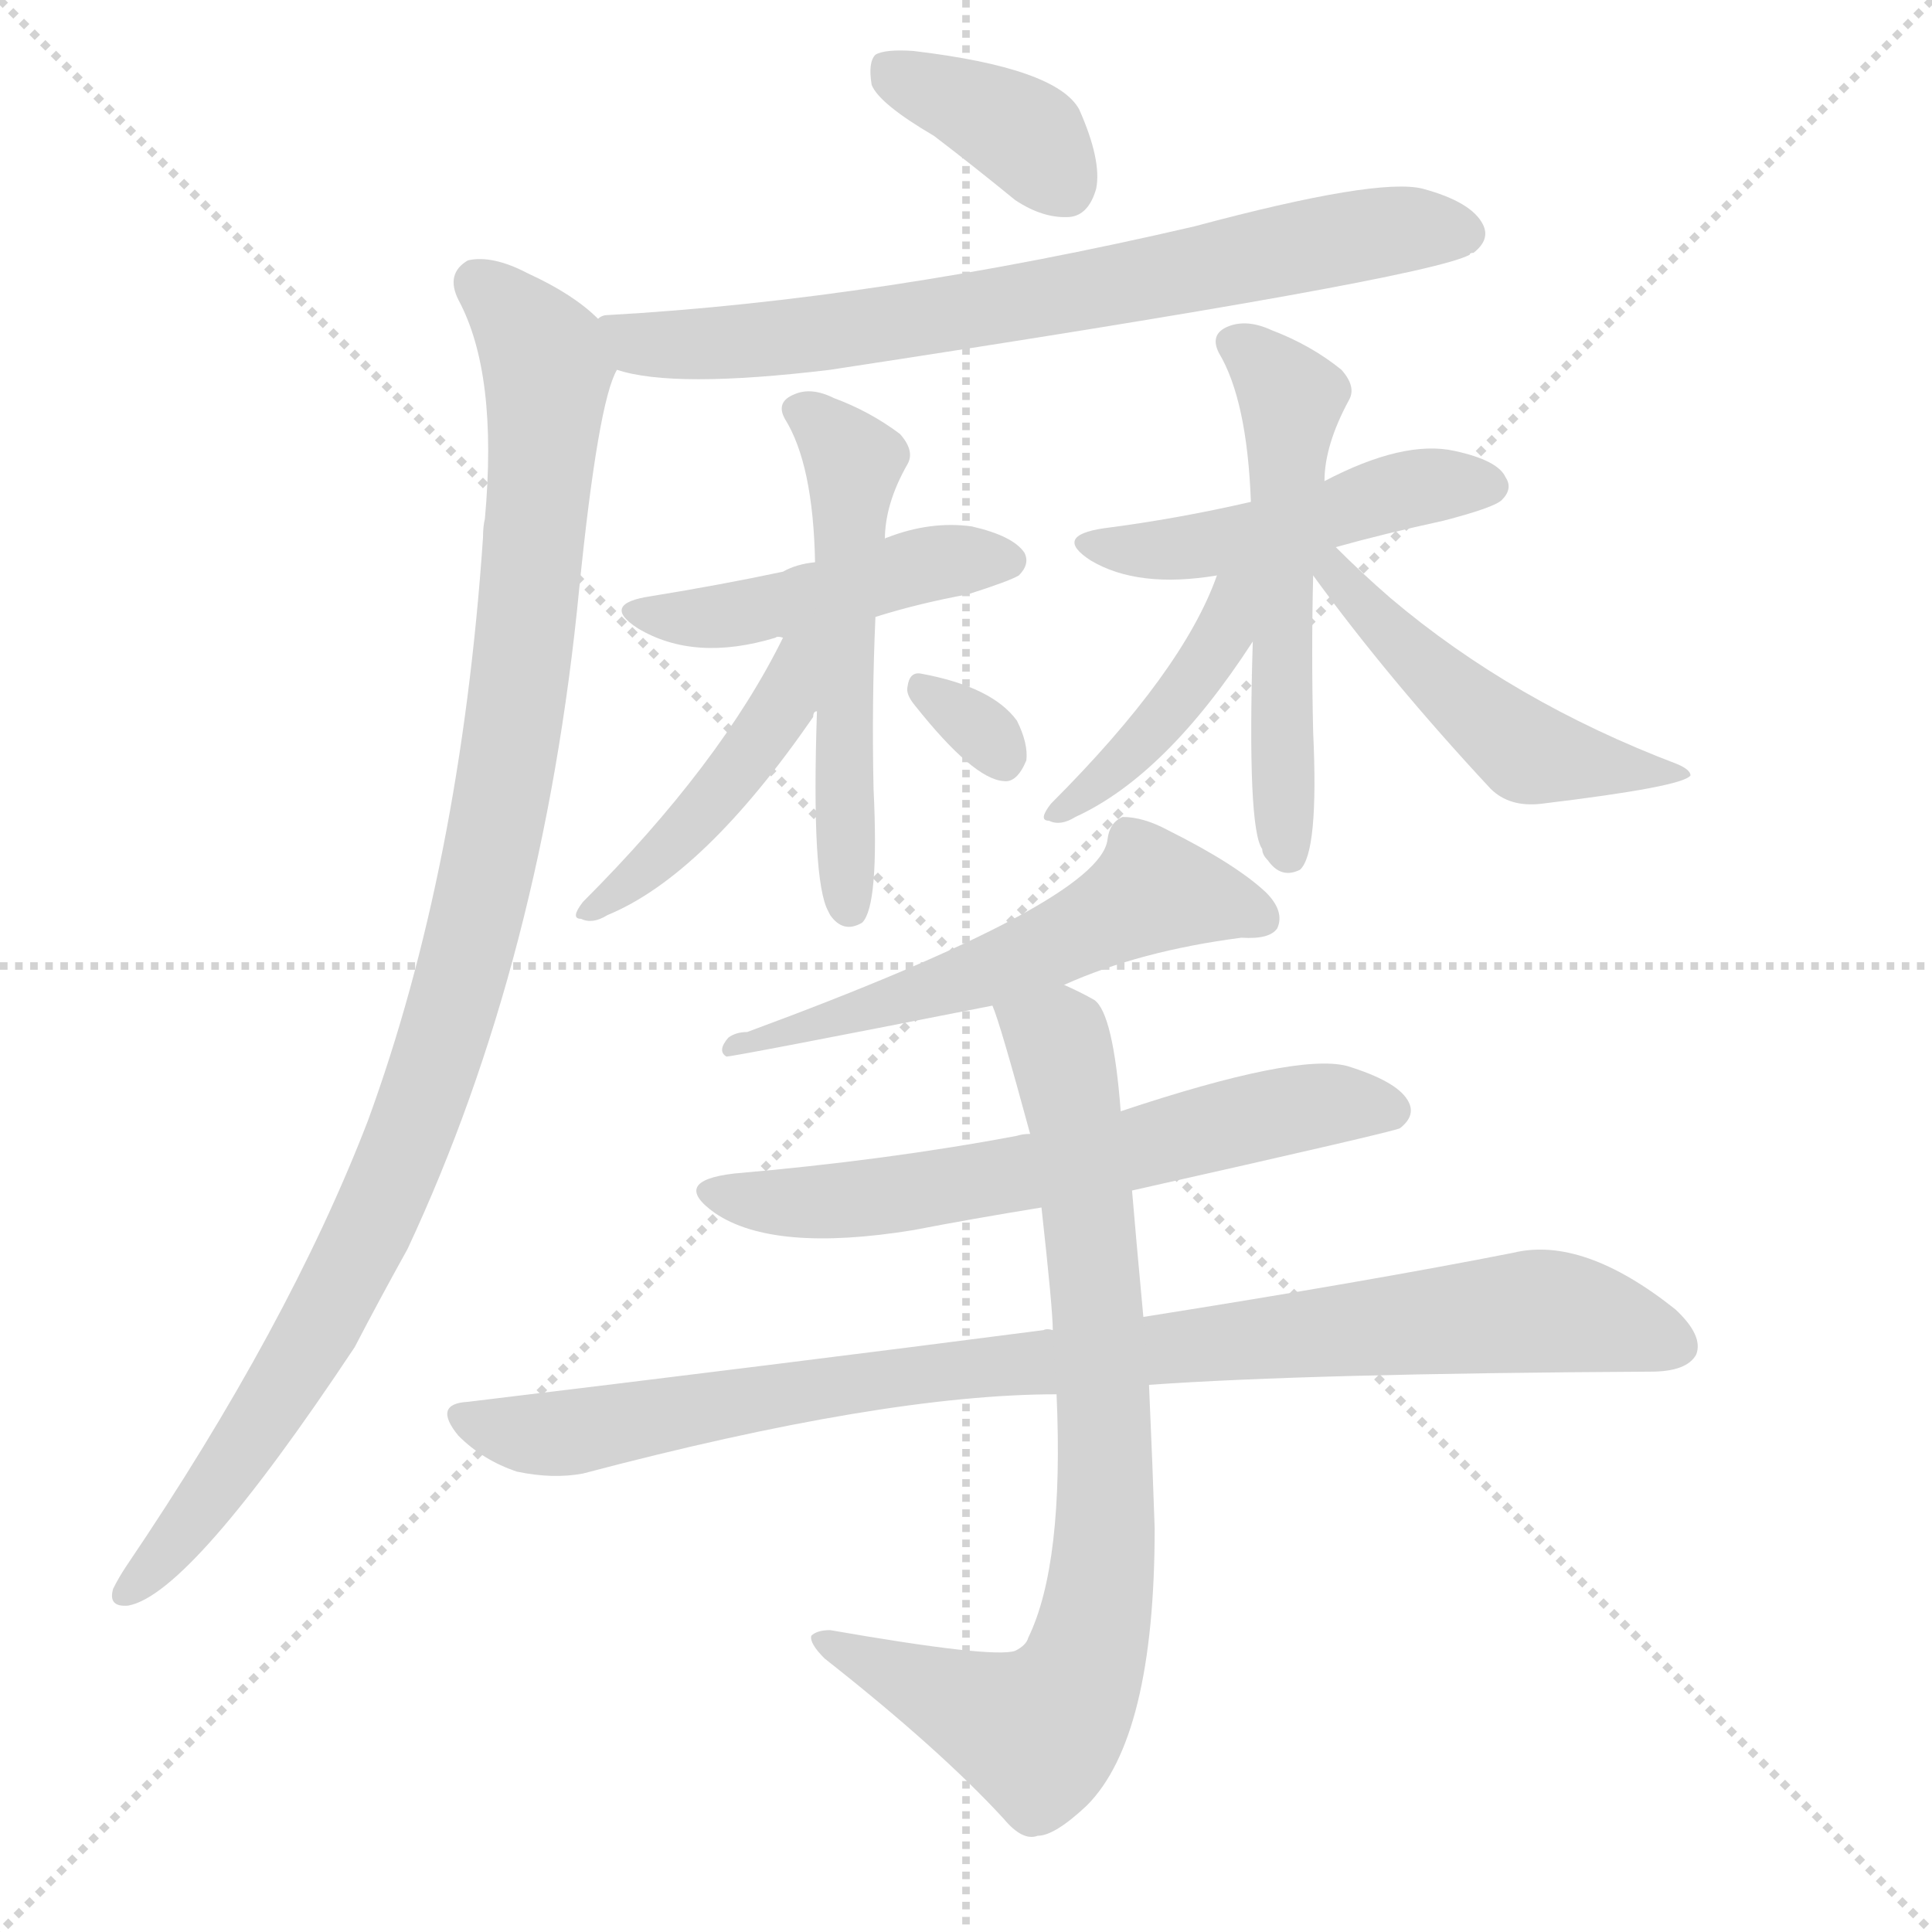
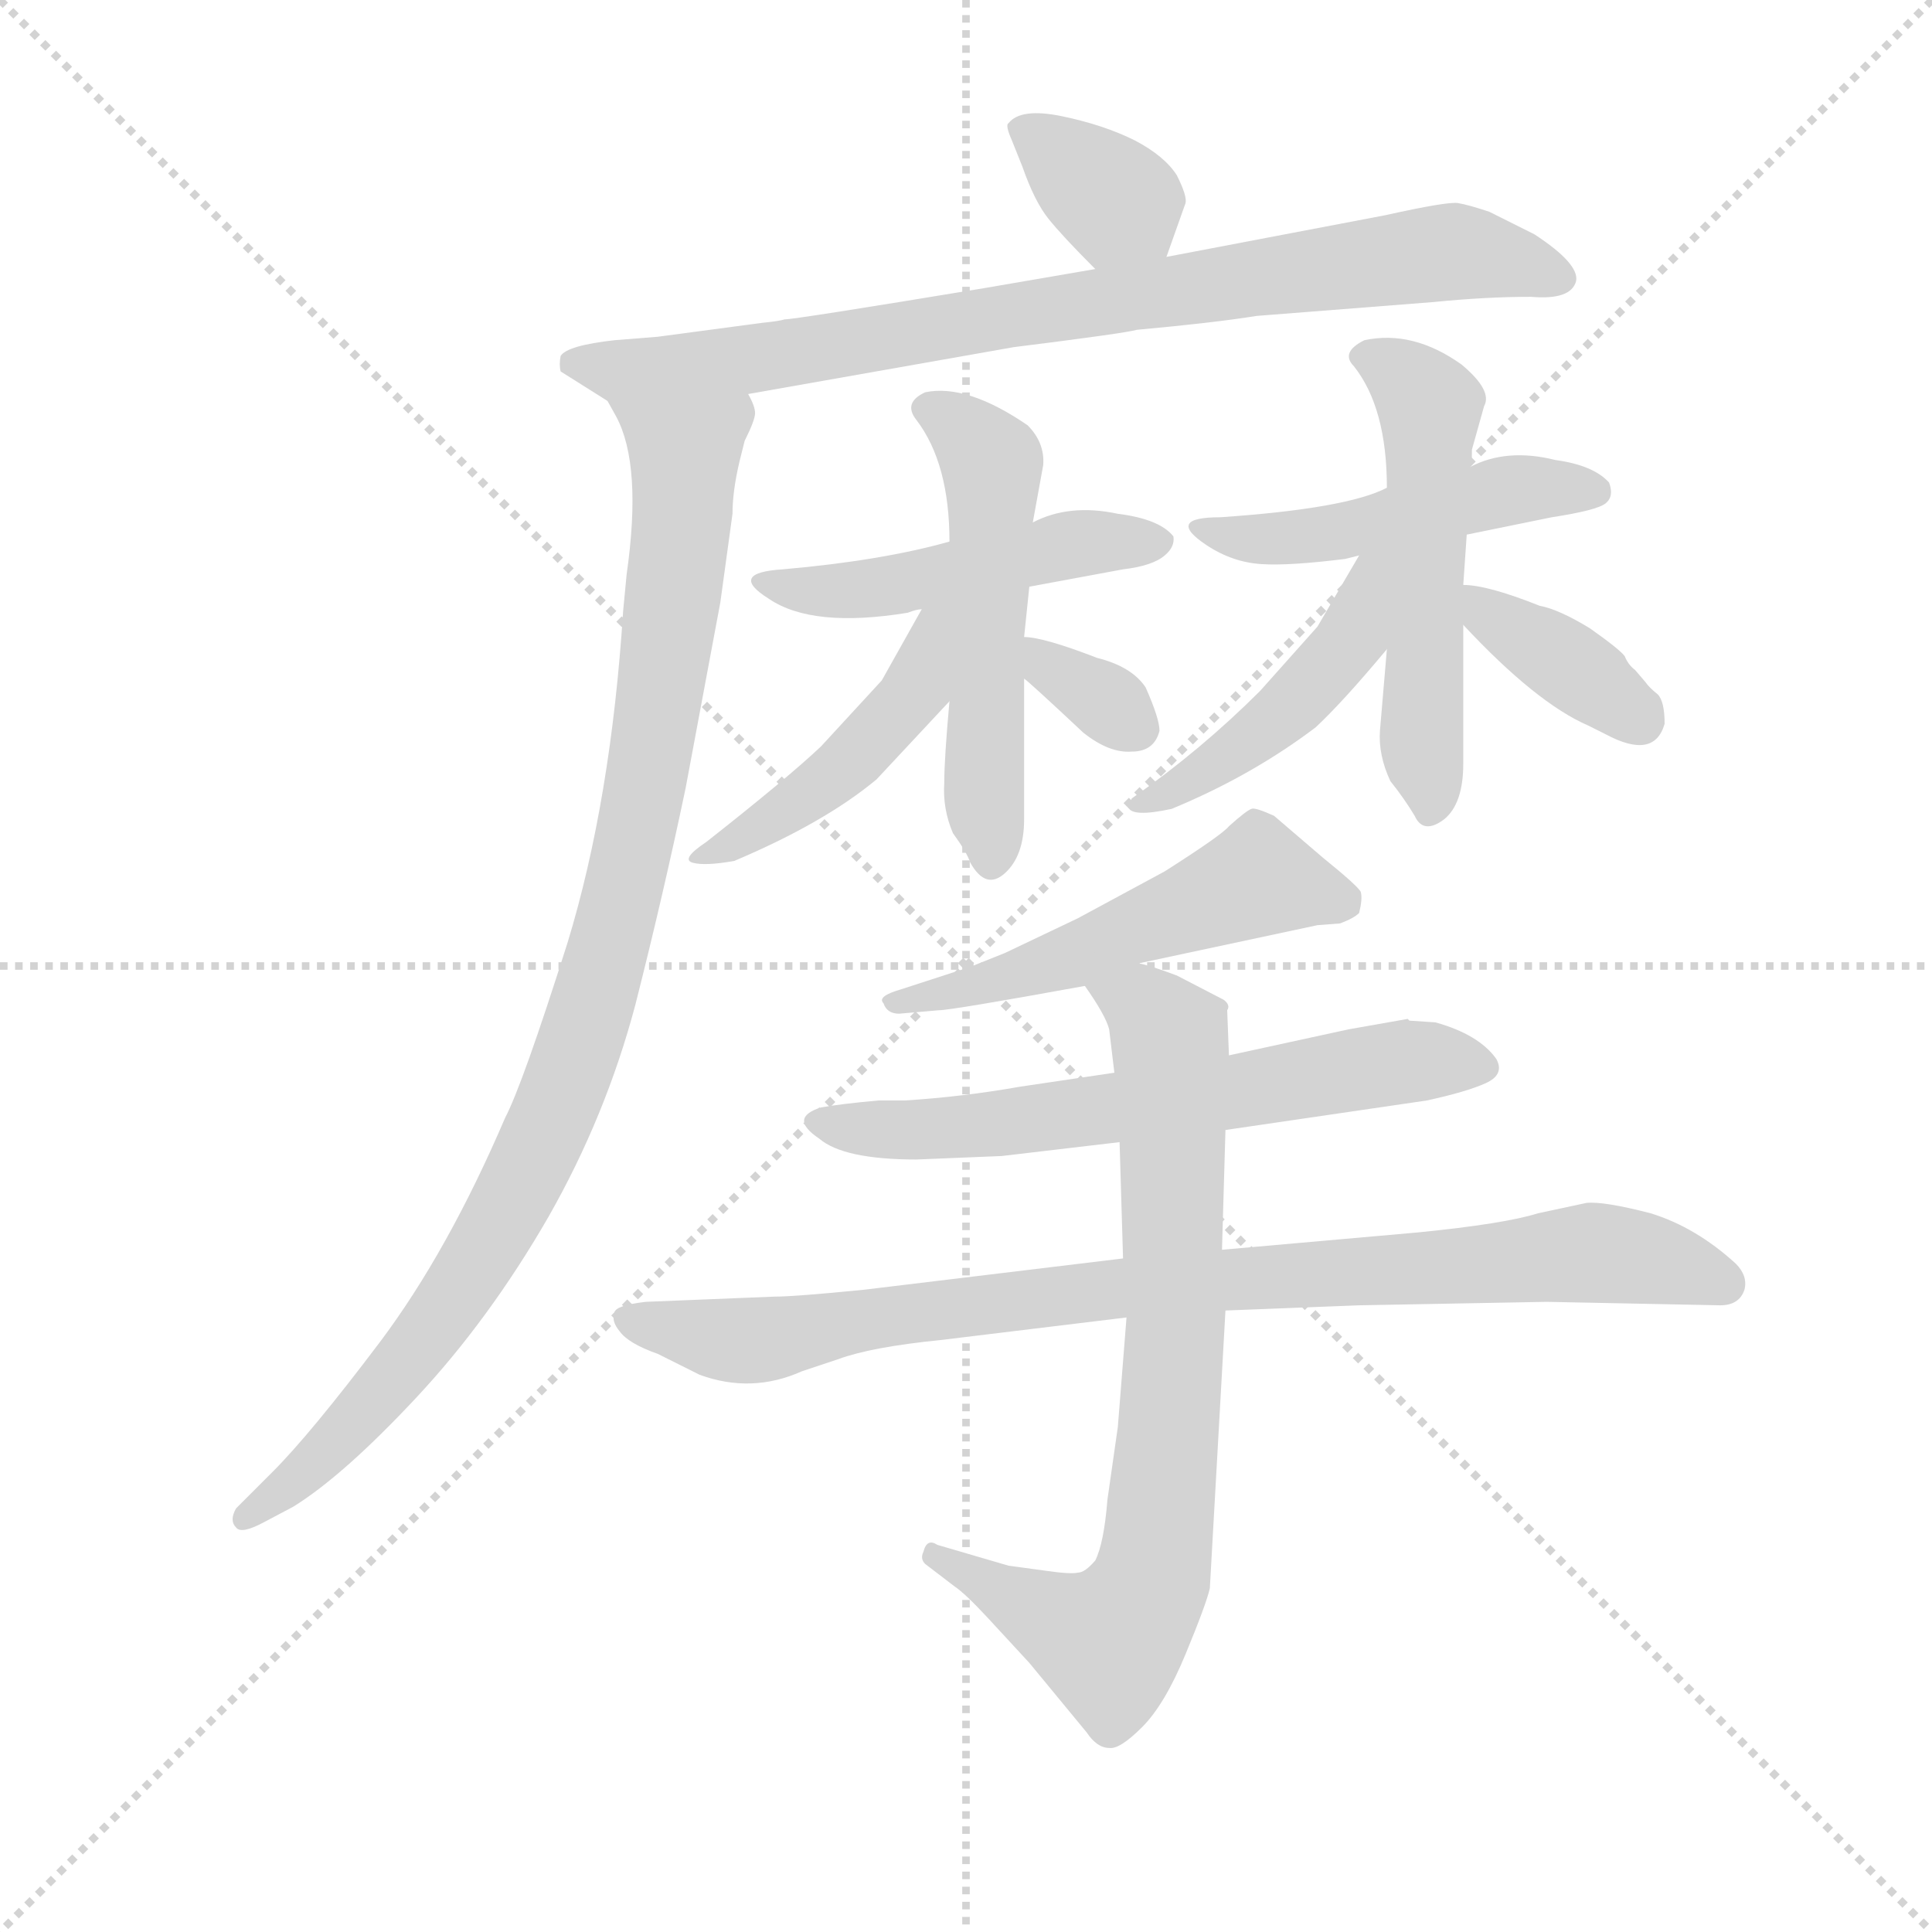
<svg xmlns="http://www.w3.org/2000/svg" version="1.1" viewBox="0 0 1024 1024">
  <g stroke="lightgray" stroke-dasharray="1,1" stroke-width="1" transform="scale(4, 4)">
    <line x1="0" y1="0" x2="256" y2="256" />
    <line x1="256" y1="0" x2="0" y2="256" />
    <line x1="128" y1="0" x2="128" y2="256" />
    <line x1="0" y1="128" x2="256" y2="128" />
  </g>
-   <g transform="scale(1, -1) translate(0, -900)">
+   <g transform="scale(0.92, -0.92) translate(60, -830)">
    <style type="text/css">
      
        @keyframes keyframes0 {
          from {
            stroke: blue;
-             stroke-dashoffset: 371;
+             stroke-dashoffset: 354;
+             stroke-width: 128;
+           }
+           54% {
+             animation-timing-function: step-end;
+             stroke: blue;
+             stroke-dashoffset: 0;
+             stroke-width: 128;
+           }
+           to {
+             stroke: black;
+             stroke-width: 1024;
+           }
+         }
+         #make-me-a-hanzi-animation-0 {
+           animation: keyframes0 0.538s both;
+           animation-delay: 0s;
+           animation-timing-function: linear;
+         }
+       
+         @keyframes keyframes1 {
+           from {
+             stroke: blue;
+             stroke-dashoffset: 832;
+             stroke-width: 128;
+           }
+           73% {
+             animation-timing-function: step-end;
+             stroke: blue;
+             stroke-dashoffset: 0;
+             stroke-width: 128;
+           }
+           to {
+             stroke: black;
+             stroke-width: 1024;
+           }
+         }
+         #make-me-a-hanzi-animation-1 {
+           animation: keyframes1 0.927s both;
+           animation-delay: 0.538s;
+           animation-timing-function: linear;
+         }
+       
+         @keyframes keyframes2 {
+           from {
+             stroke: blue;
+             stroke-dashoffset: 989;
+             stroke-width: 128;
+           }
+           76% {
+             animation-timing-function: step-end;
+             stroke: blue;
+             stroke-dashoffset: 0;
+             stroke-width: 128;
+           }
+           to {
+             stroke: black;
+             stroke-width: 1024;
+           }
+         }
+         #make-me-a-hanzi-animation-2 {
+           animation: keyframes2 1.055s both;
+           animation-delay: 1.465s;
+           animation-timing-function: linear;
+         }
+       
+         @keyframes keyframes3 {
+           from {
+             stroke: blue;
+             stroke-dashoffset: 484;
+             stroke-width: 128;
+           }
+           61% {
+             animation-timing-function: step-end;
+             stroke: blue;
+             stroke-dashoffset: 0;
+             stroke-width: 128;
+           }
+           to {
+             stroke: black;
+             stroke-width: 1024;
+           }
+         }
+         #make-me-a-hanzi-animation-3 {
+           animation: keyframes3 0.644s both;
+           animation-delay: 2.52s;
+           animation-timing-function: linear;
+         }
+       
+         @keyframes keyframes4 {
+           from {
+             stroke: blue;
+             stroke-dashoffset: 533;
+             stroke-width: 128;
+           }
+           63% {
+             animation-timing-function: step-end;
+             stroke: blue;
+             stroke-dashoffset: 0;
+             stroke-width: 128;
+           }
+           to {
+             stroke: black;
+             stroke-width: 1024;
+           }
+         }
+         #make-me-a-hanzi-animation-4 {
+           animation: keyframes4 0.684s both;
+           animation-delay: 3.164s;
+           animation-timing-function: linear;
+         }
+       
+         @keyframes keyframes5 {
+           from {
+             stroke: blue;
+             stroke-dashoffset: 461;
+             stroke-width: 128;
+           }
+           60% {
+             animation-timing-function: step-end;
+             stroke: blue;
+             stroke-dashoffset: 0;
+             stroke-width: 128;
+           }
+           to {
+             stroke: black;
+             stroke-width: 1024;
+           }
+         }
+         #make-me-a-hanzi-animation-5 {
+           animation: keyframes5 0.625s both;
+           animation-delay: 3.848s;
+           animation-timing-function: linear;
+         }
+       
+         @keyframes keyframes6 {
+           from {
+             stroke: blue;
+             stroke-dashoffset: 332;
+             stroke-width: 128;
+           }
+           52% {
+             animation-timing-function: step-end;
+             stroke: blue;
+             stroke-dashoffset: 0;
+             stroke-width: 128;
+           }
+           to {
+             stroke: black;
+             stroke-width: 1024;
+           }
+         }
+         #make-me-a-hanzi-animation-6 {
+           animation: keyframes6 0.52s both;
+           animation-delay: 4.473s;
+           animation-timing-function: linear;
+         }
+       
+         @keyframes keyframes7 {
+           from {
+             stroke: blue;
+             stroke-dashoffset: 483;
+             stroke-width: 128;
+           }
+           61% {
+             animation-timing-function: step-end;
+             stroke: blue;
+             stroke-dashoffset: 0;
+             stroke-width: 128;
+           }
+           to {
+             stroke: black;
+             stroke-width: 1024;
+           }
+         }
+         #make-me-a-hanzi-animation-7 {
+           animation: keyframes7 0.643s both;
+           animation-delay: 4.993s;
+           animation-timing-function: linear;
+         }
+       
+         @keyframes keyframes8 {
+           from {
+             stroke: blue;
+             stroke-dashoffset: 537;
+             stroke-width: 128;
+           }
+           64% {
+             animation-timing-function: step-end;
+             stroke: blue;
+             stroke-dashoffset: 0;
+             stroke-width: 128;
+           }
+           to {
+             stroke: black;
+             stroke-width: 1024;
+           }
+         }
+         #make-me-a-hanzi-animation-8 {
+           animation: keyframes8 0.687s both;
+           animation-delay: 5.636s;
+           animation-timing-function: linear;
+         }
+       
+         @keyframes keyframes9 {
+           from {
+             stroke: blue;
+             stroke-dashoffset: 464;
+             stroke-width: 128;
+           }
+           60% {
+             animation-timing-function: step-end;
+             stroke: blue;
+             stroke-dashoffset: 0;
+             stroke-width: 128;
+           }
+           to {
+             stroke: black;
+             stroke-width: 1024;
+           }
+         }
+         #make-me-a-hanzi-animation-9 {
+           animation: keyframes9 0.628s both;
+           animation-delay: 6.323s;
+           animation-timing-function: linear;
+         }
+       
+         @keyframes keyframes10 {
+           from {
+             stroke: blue;
+             stroke-dashoffset: 377;
            stroke-width: 128;
          }
          55% {
            animation-timing-function: step-end;
            stroke: blue;
            stroke-dashoffset: 0;
            stroke-width: 128;
          }
          to {
            stroke: black;
            stroke-width: 1024;
          }
        }
-         #make-me-a-hanzi-animation-0 {
-           animation: keyframes0 0.552s both;
-           animation-delay: 0s;
-           animation-timing-function: linear;
-         }
-       
-         @keyframes keyframes1 {
-           from {
-             stroke: blue;
-             stroke-dashoffset: 715;
-             stroke-width: 128;
-           }
-           70% {
-             animation-timing-function: step-end;
-             stroke: blue;
-             stroke-dashoffset: 0;
-             stroke-width: 128;
-           }
-           to {
-             stroke: black;
-             stroke-width: 1024;
-           }
-         }
-         #make-me-a-hanzi-animation-1 {
-           animation: keyframes1 0.832s both;
-           animation-delay: 0.552s;
-           animation-timing-function: linear;
-         }
-       
-         @keyframes keyframes2 {
-           from {
-             stroke: blue;
-             stroke-dashoffset: 1014;
-             stroke-width: 128;
-           }
-           77% {
-             animation-timing-function: step-end;
-             stroke: blue;
-             stroke-dashoffset: 0;
-             stroke-width: 128;
-           }
-           to {
-             stroke: black;
-             stroke-width: 1024;
-           }
-         }
-         #make-me-a-hanzi-animation-2 {
-           animation: keyframes2 1.075s both;
-           animation-delay: 1.384s;
-           animation-timing-function: linear;
-         }
-       
-         @keyframes keyframes3 {
-           from {
-             stroke: blue;
-             stroke-dashoffset: 453;
-             stroke-width: 128;
-           }
-           60% {
-             animation-timing-function: step-end;
-             stroke: blue;
-             stroke-dashoffset: 0;
-             stroke-width: 128;
-           }
-           to {
-             stroke: black;
-             stroke-width: 1024;
-           }
-         }
-         #make-me-a-hanzi-animation-3 {
-           animation: keyframes3 0.619s both;
-           animation-delay: 2.459s;
-           animation-timing-function: linear;
-         }
-       
-         @keyframes keyframes4 {
-           from {
-             stroke: blue;
-             stroke-dashoffset: 527;
+         #make-me-a-hanzi-animation-10 {
+           animation: keyframes10 0.557s both;
+           animation-delay: 6.951s;
+           animation-timing-function: linear;
+         }
+       
+         @keyframes keyframes11 {
+           from {
+             stroke: blue;
+             stroke-dashoffset: 526;
            stroke-width: 128;
          }
          63% {
            animation-timing-function: step-end;
            stroke: blue;
            stroke-dashoffset: 0;
            stroke-width: 128;
          }
          to {
            stroke: black;
            stroke-width: 1024;
          }
        }
-         #make-me-a-hanzi-animation-4 {
-           animation: keyframes4 0.679s both;
-           animation-delay: 3.078s;
-           animation-timing-function: linear;
-         }
-       
-         @keyframes keyframes5 {
-           from {
-             stroke: blue;
-             stroke-dashoffset: 442;
-             stroke-width: 128;
-           }
-           59% {
-             animation-timing-function: step-end;
-             stroke: blue;
-             stroke-dashoffset: 0;
-             stroke-width: 128;
-           }
-           to {
-             stroke: black;
-             stroke-width: 1024;
-           }
-         }
-         #make-me-a-hanzi-animation-5 {
-           animation: keyframes5 0.61s both;
-           animation-delay: 3.757s;
-           animation-timing-function: linear;
-         }
-       
-         @keyframes keyframes6 {
-           from {
-             stroke: blue;
-             stroke-dashoffset: 310;
-             stroke-width: 128;
-           }
-           50% {
-             animation-timing-function: step-end;
-             stroke: blue;
-             stroke-dashoffset: 0;
-             stroke-width: 128;
-           }
-           to {
-             stroke: black;
-             stroke-width: 1024;
-           }
-         }
-         #make-me-a-hanzi-animation-6 {
-           animation: keyframes6 0.502s both;
-           animation-delay: 4.366s;
-           animation-timing-function: linear;
-         }
-       
-         @keyframes keyframes7 {
-           from {
-             stroke: blue;
-             stroke-dashoffset: 469;
-             stroke-width: 128;
-           }
-           60% {
-             animation-timing-function: step-end;
-             stroke: blue;
-             stroke-dashoffset: 0;
-             stroke-width: 128;
-           }
-           to {
-             stroke: black;
-             stroke-width: 1024;
-           }
-         }
-         #make-me-a-hanzi-animation-7 {
-           animation: keyframes7 0.632s both;
-           animation-delay: 4.868s;
-           animation-timing-function: linear;
-         }
-       
-         @keyframes keyframes8 {
-           from {
-             stroke: blue;
-             stroke-dashoffset: 538;
-             stroke-width: 128;
-           }
-           64% {
-             animation-timing-function: step-end;
-             stroke: blue;
-             stroke-dashoffset: 0;
-             stroke-width: 128;
-           }
-           to {
-             stroke: black;
-             stroke-width: 1024;
-           }
-         }
-         #make-me-a-hanzi-animation-8 {
-           animation: keyframes8 0.688s both;
-           animation-delay: 5.5s;
-           animation-timing-function: linear;
-         }
-       
-         @keyframes keyframes9 {
-           from {
-             stroke: blue;
-             stroke-dashoffset: 417;
-             stroke-width: 128;
-           }
-           58% {
-             animation-timing-function: step-end;
-             stroke: blue;
-             stroke-dashoffset: 0;
-             stroke-width: 128;
-           }
-           to {
-             stroke: black;
-             stroke-width: 1024;
-           }
-         }
-         #make-me-a-hanzi-animation-9 {
-           animation: keyframes9 0.589s both;
-           animation-delay: 6.188s;
-           animation-timing-function: linear;
-         }
-       
-         @keyframes keyframes10 {
-           from {
-             stroke: blue;
-             stroke-dashoffset: 483;
-             stroke-width: 128;
-           }
-           61% {
-             animation-timing-function: step-end;
-             stroke: blue;
-             stroke-dashoffset: 0;
-             stroke-width: 128;
-           }
-           to {
-             stroke: black;
-             stroke-width: 1024;
-           }
-         }
-         #make-me-a-hanzi-animation-10 {
-           animation: keyframes10 0.643s both;
-           animation-delay: 6.777s;
-           animation-timing-function: linear;
-         }
-       
-         @keyframes keyframes11 {
-           from {
-             stroke: blue;
-             stroke-dashoffset: 560;
-             stroke-width: 128;
-           }
-           65% {
-             animation-timing-function: step-end;
-             stroke: blue;
-             stroke-dashoffset: 0;
-             stroke-width: 128;
-           }
-           to {
-             stroke: black;
-             stroke-width: 1024;
-           }
-         }
        #make-me-a-hanzi-animation-11 {
-           animation: keyframes11 0.706s both;
-           animation-delay: 7.42s;
+           animation: keyframes11 0.678s both;
+           animation-delay: 7.507s;
          animation-timing-function: linear;
        }
      
        @keyframes keyframes12 {
          from {
            stroke: blue;
-             stroke-dashoffset: 619;
+             stroke-dashoffset: 637;
            stroke-width: 128;
          }
          67% {
            animation-timing-function: step-end;
            stroke: blue;
            stroke-dashoffset: 0;
            stroke-width: 128;
          }
          to {
            stroke: black;
            stroke-width: 1024;
          }
        }
        #make-me-a-hanzi-animation-12 {
-           animation: keyframes12 0.754s both;
-           animation-delay: 8.126s;
+           animation: keyframes12 0.768s both;
+           animation-delay: 8.186s;
          animation-timing-function: linear;
        }
      
        @keyframes keyframes13 {
          from {
            stroke: blue;
-             stroke-dashoffset: 906;
-             stroke-width: 128;
-           }
-           75% {
+             stroke-dashoffset: 894;
+             stroke-width: 128;
+           }
+           74% {
            animation-timing-function: step-end;
            stroke: blue;
            stroke-dashoffset: 0;
            stroke-width: 128;
          }
          to {
            stroke: black;
            stroke-width: 1024;
          }
        }
        #make-me-a-hanzi-animation-13 {
-           animation: keyframes13 0.987s both;
-           animation-delay: 8.88s;
+           animation: keyframes13 0.978s both;
+           animation-delay: 8.954s;
          animation-timing-function: linear;
        }
      
        @keyframes keyframes14 {
          from {
            stroke: blue;
-             stroke-dashoffset: 788;
+             stroke-dashoffset: 774;
            stroke-width: 128;
          }
          72% {
            animation-timing-function: step-end;
            stroke: blue;
            stroke-dashoffset: 0;
            stroke-width: 128;
          }
          to {
            stroke: black;
            stroke-width: 1024;
          }
        }
        #make-me-a-hanzi-animation-14 {
-           animation: keyframes14 0.891s both;
-           animation-delay: 9.867s;
+           animation: keyframes14 0.88s both;
+           animation-delay: 9.931s;
          animation-timing-function: linear;
        }
      
    </style>
-     <path d="M 495 828 Q 516 812 538 794 Q 553 784 567 785 Q 577 786 581 800 Q 584 815 572 842 Q 560 864 484 873 Q 469 874 464 871 Q 460 867 462 855 Q 466 845 495 828 Z" fill="lightgray" />
-     <path d="M 327 704 Q 357 694 440 704 Q 755 752 779 765 Q 779 766 781 766 Q 790 773 786 781 Q 780 793 754 800 Q 730 806 633 780 Q 465 741 322 733 Q 319 733 317 731 C 287 726 298 711 327 704 Z" fill="lightgray" />
-     <path d="M 317 731 Q 304 744 280 755 Q 261 765 248 762 Q 236 755 243 741 Q 264 702 257 625 Q 256 621 256 615 Q 244 440 195 306 Q 153 197 67 70 Q 63 64 60 58 Q 57 48 68 49 Q 101 55 188 186 Q 201 211 216 238 Q 288 392 307 588 Q 317 687 327 704 C 332 720 332 720 317 731 Z" fill="lightgray" />
-     <path d="M 464 573 Q 486 580 513 585 Q 535 592 540 595 Q 546 601 543 607 Q 537 616 515 621 Q 493 624 470 615 Q 469 615 469 614 C 449 605 449 605 432 602 Q 422 601 415 597 Q 382 590 345 584 Q 318 580 338 567 Q 368 549 411 562 Q 412 563 415 562 L 464 573 Z" fill="lightgray" />
-     <path d="M 433 523 Q 430 433 439 417 L 440 415 Q 447 405 457 411 Q 466 420 463 482 Q 462 528 464 573 L 469 614 Q 469 633 481 654 Q 485 661 477 670 Q 461 682 442 689 Q 430 695 421 691 Q 411 687 416 678 Q 431 654 432 602 L 433 523 Z" fill="lightgray" />
-     <path d="M 415 562 Q 382 495 309 422 Q 302 413 308 413 Q 314 410 322 415 Q 373 436 431 520 Q 431 523 433 523 C 467 573 429 589 415 562 Z" fill="lightgray" />
-     <path d="M 485 526 Q 516 487 532 486 Q 539 485 544 497 Q 545 506 539 518 Q 526 536 488 543 Q 482 544 481 536 Q 480 532 485 526 Z" fill="lightgray" />
-     <path d="M 708 610 Q 733 617 765 624 Q 792 631 796 635 Q 802 641 798 647 Q 794 656 771 661 Q 744 667 702 645 L 663 634 Q 624 625 585 620 Q 558 616 578 603 Q 603 588 645 595 L 708 610 Z" fill="lightgray" />
-     <path d="M 702 645 Q 702 664 715 688 Q 719 695 711 704 Q 695 717 674 725 Q 661 731 651 727 Q 641 723 646 713 Q 661 688 663 634 L 664 560 Q 661 461 669 450 Q 669 447 672 444 Q 679 434 689 439 Q 699 448 696 512 Q 695 555 696 595 L 702 645 Z" fill="lightgray" />
-     <path d="M 645 595 Q 627 544 557 474 Q 550 465 556 465 Q 562 462 570 467 Q 618 489 664 560 C 694 606 656 623 645 595 Z" fill="lightgray" />
-     <path d="M 696 595 Q 736 540 790 482 Q 800 472 817 474 Q 892 483 896 489 Q 896 492 889 495 Q 802 528 737 583 Q 722 596 708 610 C 687 631 678 619 696 595 Z" fill="lightgray" />
-     <path d="M 564 378 Q 604 396 658 403 Q 673 402 677 408 Q 681 417 671 427 Q 655 442 619 460 Q 606 467 595 467 Q 588 464 587 455 Q 583 422 396 353 Q 390 353 386 350 Q 380 343 385 340 Q 389 340 526 367 L 564 378 Z" fill="lightgray" />
-     <path d="M 600 269 Q 738 300 742 302 Q 751 309 746 317 Q 740 327 714 335 Q 687 342 594 311 L 546 299 Q 542 299 539 298 Q 470 285 389 278 Q 355 274 379 257 Q 410 236 484 248 Q 515 254 552 260 L 600 269 Z" fill="lightgray" />
-     <path d="M 609 166 Q 693 172 875 173 Q 894 173 899 182 Q 903 192 888 206 Q 839 245 802 236 Q 726 221 606 202 L 558 195 Q 555 196 553 195 Q 414 177 248 157 Q 229 156 243 139 Q 256 126 274 120 Q 293 116 309 119 Q 468 161 560 161 L 609 166 Z" fill="lightgray" />
-     <path d="M 560 161 Q 564 71 545 32 Q 544 28 538 25 Q 526 21 440 36 Q 433 36 430 33 Q 429 29 437 21 Q 498 -27 532 -64 Q 542 -76 550 -73 Q 559 -73 576 -57 Q 612 -21 612 90 Q 611 121 609 166 L 606 202 Q 602 245 600 269 L 594 311 Q 590 363 580 370 Q 573 374 564 378 C 537 391 516 395 526 367 Q 530 358 546 299 L 552 260 Q 558 206 558 195 L 560 161 Z" fill="lightgray" />
+     <path d="M 612 682 L 623 713 Q 624 717 618 729 Q 611 740 594 749 Q 576 758 552 763 Q 528 768 521 759 Q 519 758 523 749 L 529 734 Q 536 714 544 704 Q 552 694 571 675 C 592 654 602 654 612 682 Z" fill="lightgray" />
+     <path d="M 379 644 L 319 636 L 294 634 Q 267 631 263 625 Q 262 620 263 616 L 290 599 C 303 591 341 598 371 603 L 524 630 Q 588 638 595 640 Q 639 644 664 648 L 766 656 Q 796 659 822 659 Q 845 657 848 668 Q 850 678 824 695 L 798 708 Q 786 712 780 713 Q 774 714 738 706 L 612 682 L 571 675 L 507 664 Q 398 646 392 646 Q 389 645 379 644 Z" fill="lightgray" />
+     <path d="M 290 599 L 295 590 Q 310 562 301 499 L 299 478 Q 292 369 267 287 Q 241 205 231 186 Q 198 109 159 57 Q 119 4 97 -18 L 76 -39 Q 72 -46 76 -50 Q 79 -54 92 -47 L 109 -38 Q 138 -20 180 25 Q 222 70 256 129 Q 289 187 306 251 Q 322 314 335 376 L 355 483 L 362 534 Q 362 547 366 564 L 369 576 Q 375 588 375 592 Q 375 596 371 603 C 370 633 277 626 290 599 Z" fill="lightgray" />
+     <path d="M 487 518 Q 448 507 391 502 Q 359 500 383 485 Q 408 468 463 477 Q 468 479 471 479 L 533 492 L 587 502 Q 604 504 611 510 Q 617 515 616 521 Q 608 531 584 534 Q 556 540 535 529 L 487 518 Z" fill="lightgray" />
+     <path d="M 535 529 L 541 562 Q 542 575 532 585 Q 497 609 473 604 Q 460 598 468 588 Q 487 563 487 518 L 487 426 Q 484 393 484 379 Q 483 364 489 350 Q 497 339 499 333 Q 508 317 519 327 Q 530 337 530 358 L 530 439 L 530 463 L 533 492 L 535 529 Z" fill="lightgray" />
+     <path d="M 471 479 L 448 438 L 413 400 Q 394 382 347 345 Q 332 335 339 333 Q 346 331 363 334 Q 415 356 445 381 L 487 426 C 541 484 486 505 471 479 Z" fill="lightgray" />
+     <path d="M 530 439 Q 532 438 564 408 Q 579 396 592 397 Q 605 397 608 409 Q 608 416 600 434 Q 592 446 572 451 Q 541 463 530 463 C 500 465 507 458 530 439 Z" fill="lightgray" />
+     <path d="M 715 508 L 723 510 L 785 522 L 834 532 Q 860 536 865 540 Q 870 544 867 552 Q 858 562 836 565 Q 808 572 787 561 L 739 549 Q 716 537 643 532 Q 611 532 635 516 Q 650 506 667 505 Q 683 504 715 508 Z" fill="lightgray" />
+     <path d="M 739 456 L 735 409 Q 734 395 741 380 Q 749 370 755 360 Q 760 349 772 358 Q 783 367 783 390 L 783 470 L 783 493 L 785 522 L 787 561 Q 788 561 788 571 L 795 596 Q 800 605 782 620 Q 754 640 726 634 Q 712 627 720 619 Q 739 595 739 549 L 739 456 Z" fill="lightgray" />
+     <path d="M 723 510 L 699 469 L 666 432 Q 632 398 592 370 L 590 365 Q 592 359 615 364 Q 661 383 698 411 Q 714 426 739 456 C 790 517 738 536 723 510 Z" fill="lightgray" />
+     <path d="M 783 470 Q 825 425 855 412 L 865 407 Q 893 392 899 413 Q 899 426 895 430 Q 890 434 888 437 L 882 444 Q 878 447 876 452 Q 873 456 856 468 Q 838 479 827 481 Q 797 493 783 493 C 760 494 762 492 783 470 Z" fill="lightgray" />
+     <path d="M 596 275 L 699 297 L 712 298 Q 720 301 723 304 Q 725 312 724 316 Q 723 319 702 336 L 674 360 Q 663 365 661 364 Q 658 363 648 354 Q 644 349 611 328 L 561 301 L 519 281 L 499 273 L 459 260 Q 445 256 449 252 Q 451 246 458 246 L 481 248 Q 488 248 565 262 L 596 275 Z" fill="lightgray" />
+     <path d="M 517 164 L 585 172 L 646 179 L 762 196 Q 785 201 796 206 Q 807 211 802 220 Q 792 234 767 241 L 752 242 L 751 243 L 717 237 L 648 222 L 582 212 L 528 204 Q 494 198 461 196 L 446 196 Q 424 194 413 192 Q 394 186 412 174 Q 426 162 468 162 L 517 164 Z" fill="lightgray" />
+     <path d="M 587 105 L 438 87 Q 398 83 386 83 L 312 80 Q 295 78 294 74 Q 292 69 297 63 Q 302 56 319 50 L 343 38 Q 373 27 402 40 L 423 47 Q 442 54 482 58 L 589 71 L 646 75 L 723 78 L 831 80 L 931 78 Q 942 78 945 87 Q 947 95 940 102 Q 917 123 891 131 Q 864 138 854 137 L 826 131 Q 807 125 757 120 L 644 110 L 587 105 Z" fill="lightgray" />
+     <path d="M 585 172 L 587 105 L 589 71 L 584 8 L 578 -34 Q 576 -59 571 -69 Q 565 -76 561 -76 Q 557 -77 543 -75 L 521 -72 L 480 -60 Q 474 -56 472 -64 Q 470 -68 473 -71 L 490 -84 Q 496 -88 509 -102 L 533 -128 L 566 -168 Q 572 -177 579 -177 Q 585 -178 598 -165 Q 611 -152 623 -123 Q 635 -94 637 -85 L 646 75 L 644 110 L 646 179 L 648 222 L 647 248 Q 649 251 645 254 L 618 268 Q 602 274 596 275 C 567 284 549 287 565 262 Q 577 245 579 237 L 582 212 L 585 172 Z" fill="lightgray" />
    <clipPath id="make-me-a-hanzi-clip-0">
-       <path d="M 495 828 Q 516 812 538 794 Q 553 784 567 785 Q 577 786 581 800 Q 584 815 572 842 Q 560 864 484 873 Q 469 874 464 871 Q 460 867 462 855 Q 466 845 495 828 Z" />
-     </clipPath>
-     <path clip-path="url(#make-me-a-hanzi-clip-0)" d="M 470 865 L 545 827 L 564 802" fill="none" id="make-me-a-hanzi-animation-0" stroke-dasharray="243 486" stroke-linecap="round" />
+       <path d="M 612 682 L 623 713 Q 624 717 618 729 Q 611 740 594 749 Q 576 758 552 763 Q 528 768 521 759 Q 519 758 523 749 L 529 734 Q 536 714 544 704 Q 552 694 571 675 C 592 654 602 654 612 682 Z" />
+     </clipPath>
+     <path clip-path="url(#make-me-a-hanzi-clip-0)" d="M 530 756 L 592 707 L 603 691" fill="none" id="make-me-a-hanzi-animation-0" stroke-dasharray="226 452" stroke-linecap="round" />
    <clipPath id="make-me-a-hanzi-clip-1">
-       <path d="M 327 704 Q 357 694 440 704 Q 755 752 779 765 Q 779 766 781 766 Q 790 773 786 781 Q 780 793 754 800 Q 730 806 633 780 Q 465 741 322 733 Q 319 733 317 731 C 287 726 298 711 327 704 Z" />
-     </clipPath>
-     <path clip-path="url(#make-me-a-hanzi-clip-1)" d="M 322 725 L 353 717 L 428 721 L 722 776 L 775 777" fill="none" id="make-me-a-hanzi-animation-1" stroke-dasharray="587 1174" stroke-linecap="round" />
+       <path d="M 379 644 L 319 636 L 294 634 Q 267 631 263 625 Q 262 620 263 616 L 290 599 C 303 591 341 598 371 603 L 524 630 Q 588 638 595 640 Q 639 644 664 648 L 766 656 Q 796 659 822 659 Q 845 657 848 668 Q 850 678 824 695 L 798 708 Q 786 712 780 713 Q 774 714 738 706 L 612 682 L 571 675 L 507 664 Q 398 646 392 646 Q 389 645 379 644 Z" />
+     </clipPath>
+     <path clip-path="url(#make-me-a-hanzi-clip-1)" d="M 270 621 L 296 616 L 350 620 L 754 683 L 794 683 L 839 670" fill="none" id="make-me-a-hanzi-animation-1" stroke-dasharray="704 1408" stroke-linecap="round" />
    <clipPath id="make-me-a-hanzi-clip-2">
-       <path d="M 317 731 Q 304 744 280 755 Q 261 765 248 762 Q 236 755 243 741 Q 264 702 257 625 Q 256 621 256 615 Q 244 440 195 306 Q 153 197 67 70 Q 63 64 60 58 Q 57 48 68 49 Q 101 55 188 186 Q 201 211 216 238 Q 288 392 307 588 Q 317 687 327 704 C 332 720 332 720 317 731 Z" />
-     </clipPath>
-     <path clip-path="url(#make-me-a-hanzi-clip-2)" d="M 253 750 L 276 729 L 290 704 L 275 533 L 254 422 L 214 291 L 165 186 L 99 90 L 69 58" fill="none" id="make-me-a-hanzi-animation-2" stroke-dasharray="886 1772" stroke-linecap="round" />
+       <path d="M 290 599 L 295 590 Q 310 562 301 499 L 299 478 Q 292 369 267 287 Q 241 205 231 186 Q 198 109 159 57 Q 119 4 97 -18 L 76 -39 Q 72 -46 76 -50 Q 79 -54 92 -47 L 109 -38 Q 138 -20 180 25 Q 222 70 256 129 Q 289 187 306 251 Q 322 314 335 376 L 355 483 L 362 534 Q 362 547 366 564 L 369 576 Q 375 588 375 592 Q 375 596 371 603 C 370 633 277 626 290 599 Z" />
+     </clipPath>
+     <path clip-path="url(#make-me-a-hanzi-clip-2)" d="M 297 597 L 334 569 L 334 543 L 303 333 L 277 237 L 240 147 L 195 74 L 149 15 L 80 -44" fill="none" id="make-me-a-hanzi-animation-2" stroke-dasharray="861 1722" stroke-linecap="round" />
    <clipPath id="make-me-a-hanzi-clip-3">
-       <path d="M 464 573 Q 486 580 513 585 Q 535 592 540 595 Q 546 601 543 607 Q 537 616 515 621 Q 493 624 470 615 Q 469 615 469 614 C 449 605 449 605 432 602 Q 422 601 415 597 Q 382 590 345 584 Q 318 580 338 567 Q 368 549 411 562 Q 412 563 415 562 L 464 573 Z" />
-     </clipPath>
-     <path clip-path="url(#make-me-a-hanzi-clip-3)" d="M 339 576 L 384 574 L 495 602 L 532 603" fill="none" id="make-me-a-hanzi-animation-3" stroke-dasharray="325 650" stroke-linecap="round" />
+       <path d="M 487 518 Q 448 507 391 502 Q 359 500 383 485 Q 408 468 463 477 Q 468 479 471 479 L 533 492 L 587 502 Q 604 504 611 510 Q 617 515 616 521 Q 608 531 584 534 Q 556 540 535 529 L 487 518 Z" />
+     </clipPath>
+     <path clip-path="url(#make-me-a-hanzi-clip-3)" d="M 383 495 L 437 490 L 555 516 L 608 518" fill="none" id="make-me-a-hanzi-animation-3" stroke-dasharray="356 712" stroke-linecap="round" />
    <clipPath id="make-me-a-hanzi-clip-4">
-       <path d="M 433 523 Q 430 433 439 417 L 440 415 Q 447 405 457 411 Q 466 420 463 482 Q 462 528 464 573 L 469 614 Q 469 633 481 654 Q 485 661 477 670 Q 461 682 442 689 Q 430 695 421 691 Q 411 687 416 678 Q 431 654 432 602 L 433 523 Z" />
-     </clipPath>
-     <path clip-path="url(#make-me-a-hanzi-clip-4)" d="M 428 681 L 451 652 L 445 511 L 451 418" fill="none" id="make-me-a-hanzi-animation-4" stroke-dasharray="399 798" stroke-linecap="round" />
+       <path d="M 535 529 L 541 562 Q 542 575 532 585 Q 497 609 473 604 Q 460 598 468 588 Q 487 563 487 518 L 487 426 Q 484 393 484 379 Q 483 364 489 350 Q 497 339 499 333 Q 508 317 519 327 Q 530 337 530 358 L 530 439 L 530 463 L 533 492 L 535 529 Z" />
+     </clipPath>
+     <path clip-path="url(#make-me-a-hanzi-clip-4)" d="M 474 595 L 489 587 L 511 562 L 511 335" fill="none" id="make-me-a-hanzi-animation-4" stroke-dasharray="405 810" stroke-linecap="round" />
    <clipPath id="make-me-a-hanzi-clip-5">
-       <path d="M 415 562 Q 382 495 309 422 Q 302 413 308 413 Q 314 410 322 415 Q 373 436 431 520 Q 431 523 433 523 C 467 573 429 589 415 562 Z" />
-     </clipPath>
-     <path clip-path="url(#make-me-a-hanzi-clip-5)" d="M 429 559 L 421 551 L 412 521 L 381 478 L 315 417" fill="none" id="make-me-a-hanzi-animation-5" stroke-dasharray="314 628" stroke-linecap="round" />
+       <path d="M 471 479 L 448 438 L 413 400 Q 394 382 347 345 Q 332 335 339 333 Q 346 331 363 334 Q 415 356 445 381 L 487 426 C 541 484 486 505 471 479 Z" />
+     </clipPath>
+     <path clip-path="url(#make-me-a-hanzi-clip-5)" d="M 484 475 L 475 468 L 468 433 L 429 391 L 383 355 L 344 338" fill="none" id="make-me-a-hanzi-animation-5" stroke-dasharray="333 666" stroke-linecap="round" />
    <clipPath id="make-me-a-hanzi-clip-6">
-       <path d="M 485 526 Q 516 487 532 486 Q 539 485 544 497 Q 545 506 539 518 Q 526 536 488 543 Q 482 544 481 536 Q 480 532 485 526 Z" />
-     </clipPath>
-     <path clip-path="url(#make-me-a-hanzi-clip-6)" d="M 490 534 L 531 499" fill="none" id="make-me-a-hanzi-animation-6" stroke-dasharray="182 364" stroke-linecap="round" />
+       <path d="M 530 439 Q 532 438 564 408 Q 579 396 592 397 Q 605 397 608 409 Q 608 416 600 434 Q 592 446 572 451 Q 541 463 530 463 C 500 465 507 458 530 439 Z" />
+     </clipPath>
+     <path clip-path="url(#make-me-a-hanzi-clip-6)" d="M 534 457 L 594 411" fill="none" id="make-me-a-hanzi-animation-6" stroke-dasharray="204 408" stroke-linecap="round" />
    <clipPath id="make-me-a-hanzi-clip-7">
-       <path d="M 708 610 Q 733 617 765 624 Q 792 631 796 635 Q 802 641 798 647 Q 794 656 771 661 Q 744 667 702 645 L 663 634 Q 624 625 585 620 Q 558 616 578 603 Q 603 588 645 595 L 708 610 Z" />
-     </clipPath>
-     <path clip-path="url(#make-me-a-hanzi-clip-7)" d="M 579 612 L 635 610 L 745 641 L 788 642" fill="none" id="make-me-a-hanzi-animation-7" stroke-dasharray="341 682" stroke-linecap="round" />
+       <path d="M 715 508 L 723 510 L 785 522 L 834 532 Q 860 536 865 540 Q 870 544 867 552 Q 858 562 836 565 Q 808 572 787 561 L 739 549 Q 716 537 643 532 Q 611 532 635 516 Q 650 506 667 505 Q 683 504 715 508 Z" />
+     </clipPath>
+     <path clip-path="url(#make-me-a-hanzi-clip-7)" d="M 635 526 L 681 520 L 816 549 L 858 547" fill="none" id="make-me-a-hanzi-animation-7" stroke-dasharray="355 710" stroke-linecap="round" />
    <clipPath id="make-me-a-hanzi-clip-8">
-       <path d="M 702 645 Q 702 664 715 688 Q 719 695 711 704 Q 695 717 674 725 Q 661 731 651 727 Q 641 723 646 713 Q 661 688 663 634 L 664 560 Q 661 461 669 450 Q 669 447 672 444 Q 679 434 689 439 Q 699 448 696 512 Q 695 555 696 595 L 702 645 Z" />
-     </clipPath>
-     <path clip-path="url(#make-me-a-hanzi-clip-8)" d="M 658 717 L 685 688 L 677 546 L 683 446" fill="none" id="make-me-a-hanzi-animation-8" stroke-dasharray="410 820" stroke-linecap="round" />
+       <path d="M 739 456 L 735 409 Q 734 395 741 380 Q 749 370 755 360 Q 760 349 772 358 Q 783 367 783 390 L 783 470 L 783 493 L 785 522 L 787 561 Q 788 561 788 571 L 795 596 Q 800 605 782 620 Q 754 640 726 634 Q 712 627 720 619 Q 739 595 739 549 L 739 456 Z" />
+     </clipPath>
+     <path clip-path="url(#make-me-a-hanzi-clip-8)" d="M 726 625 L 745 616 L 763 596 L 759 404 L 764 363" fill="none" id="make-me-a-hanzi-animation-8" stroke-dasharray="409 818" stroke-linecap="round" />
    <clipPath id="make-me-a-hanzi-clip-9">
-       <path d="M 645 595 Q 627 544 557 474 Q 550 465 556 465 Q 562 462 570 467 Q 618 489 664 560 C 694 606 656 623 645 595 Z" />
-     </clipPath>
-     <path clip-path="url(#make-me-a-hanzi-clip-9)" d="M 660 593 L 652 586 L 647 560 L 628 533 L 563 469" fill="none" id="make-me-a-hanzi-animation-9" stroke-dasharray="289 578" stroke-linecap="round" />
+       <path d="M 723 510 L 699 469 L 666 432 Q 632 398 592 370 L 590 365 Q 592 359 615 364 Q 661 383 698 411 Q 714 426 739 456 C 790 517 738 536 723 510 Z" />
+     </clipPath>
+     <path clip-path="url(#make-me-a-hanzi-clip-9)" d="M 736 506 L 727 499 L 719 461 L 698 437 L 633 384 L 595 366" fill="none" id="make-me-a-hanzi-animation-9" stroke-dasharray="336 672" stroke-linecap="round" />
    <clipPath id="make-me-a-hanzi-clip-10">
-       <path d="M 696 595 Q 736 540 790 482 Q 800 472 817 474 Q 892 483 896 489 Q 896 492 889 495 Q 802 528 737 583 Q 722 596 708 610 C 687 631 678 619 696 595 Z" />
-     </clipPath>
-     <path clip-path="url(#make-me-a-hanzi-clip-10)" d="M 705 600 L 803 505 L 847 493 L 892 492" fill="none" id="make-me-a-hanzi-animation-10" stroke-dasharray="355 710" stroke-linecap="round" />
+       <path d="M 783 470 Q 825 425 855 412 L 865 407 Q 893 392 899 413 Q 899 426 895 430 Q 890 434 888 437 L 882 444 Q 878 447 876 452 Q 873 456 856 468 Q 838 479 827 481 Q 797 493 783 493 C 760 494 762 492 783 470 Z" />
+     </clipPath>
+     <path clip-path="url(#make-me-a-hanzi-clip-10)" d="M 788 487 L 800 473 L 885 415" fill="none" id="make-me-a-hanzi-animation-10" stroke-dasharray="249 498" stroke-linecap="round" />
    <clipPath id="make-me-a-hanzi-clip-11">
-       <path d="M 564 378 Q 604 396 658 403 Q 673 402 677 408 Q 681 417 671 427 Q 655 442 619 460 Q 606 467 595 467 Q 588 464 587 455 Q 583 422 396 353 Q 390 353 386 350 Q 380 343 385 340 Q 389 340 526 367 L 564 378 Z" />
-     </clipPath>
-     <path clip-path="url(#make-me-a-hanzi-clip-11)" d="M 669 413 L 611 428 L 509 378 L 422 353 L 409 358 L 386 345" fill="none" id="make-me-a-hanzi-animation-11" stroke-dasharray="432 864" stroke-linecap="round" />
+       <path d="M 596 275 L 699 297 L 712 298 Q 720 301 723 304 Q 725 312 724 316 Q 723 319 702 336 L 674 360 Q 663 365 661 364 Q 658 363 648 354 Q 644 349 611 328 L 561 301 L 519 281 L 499 273 L 459 260 Q 445 256 449 252 Q 451 246 458 246 L 481 248 Q 488 248 565 262 L 596 275 Z" />
+     </clipPath>
+     <path clip-path="url(#make-me-a-hanzi-clip-11)" d="M 712 311 L 665 324 L 529 268 L 456 253" fill="none" id="make-me-a-hanzi-animation-11" stroke-dasharray="398 796" stroke-linecap="round" />
    <clipPath id="make-me-a-hanzi-clip-12">
-       <path d="M 600 269 Q 738 300 742 302 Q 751 309 746 317 Q 740 327 714 335 Q 687 342 594 311 L 546 299 Q 542 299 539 298 Q 470 285 389 278 Q 355 274 379 257 Q 410 236 484 248 Q 515 254 552 260 L 600 269 Z" />
-     </clipPath>
-     <path clip-path="url(#make-me-a-hanzi-clip-12)" d="M 381 269 L 410 262 L 471 265 L 681 312 L 738 311" fill="none" id="make-me-a-hanzi-animation-12" stroke-dasharray="491 982" stroke-linecap="round" />
+       <path d="M 517 164 L 585 172 L 646 179 L 762 196 Q 785 201 796 206 Q 807 211 802 220 Q 792 234 767 241 L 752 242 L 751 243 L 717 237 L 648 222 L 582 212 L 528 204 Q 494 198 461 196 L 446 196 Q 424 194 413 192 Q 394 186 412 174 Q 426 162 468 162 L 517 164 Z" />
+     </clipPath>
+     <path clip-path="url(#make-me-a-hanzi-clip-12)" d="M 412 183 L 459 178 L 522 183 L 748 218 L 790 217" fill="none" id="make-me-a-hanzi-animation-12" stroke-dasharray="509 1018" stroke-linecap="round" />
    <clipPath id="make-me-a-hanzi-clip-13">
-       <path d="M 609 166 Q 693 172 875 173 Q 894 173 899 182 Q 903 192 888 206 Q 839 245 802 236 Q 726 221 606 202 L 558 195 Q 555 196 553 195 Q 414 177 248 157 Q 229 156 243 139 Q 256 126 274 120 Q 293 116 309 119 Q 468 161 560 161 L 609 166 Z" />
-     </clipPath>
-     <path clip-path="url(#make-me-a-hanzi-clip-13)" d="M 246 148 L 301 140 L 476 171 L 813 205 L 851 200 L 888 187" fill="none" id="make-me-a-hanzi-animation-13" stroke-dasharray="778 1556" stroke-linecap="round" />
+       <path d="M 587 105 L 438 87 Q 398 83 386 83 L 312 80 Q 295 78 294 74 Q 292 69 297 63 Q 302 56 319 50 L 343 38 Q 373 27 402 40 L 423 47 Q 442 54 482 58 L 589 71 L 646 75 L 723 78 L 831 80 L 931 78 Q 942 78 945 87 Q 947 95 940 102 Q 917 123 891 131 Q 864 138 854 137 L 826 131 Q 807 125 757 120 L 644 110 L 587 105 Z" />
+     </clipPath>
+     <path clip-path="url(#make-me-a-hanzi-clip-13)" d="M 301 70 L 377 58 L 522 81 L 853 108 L 889 105 L 933 91" fill="none" id="make-me-a-hanzi-animation-13" stroke-dasharray="766 1532" stroke-linecap="round" />
    <clipPath id="make-me-a-hanzi-clip-14">
-       <path d="M 560 161 Q 564 71 545 32 Q 544 28 538 25 Q 526 21 440 36 Q 433 36 430 33 Q 429 29 437 21 Q 498 -27 532 -64 Q 542 -76 550 -73 Q 559 -73 576 -57 Q 612 -21 612 90 Q 611 121 609 166 L 606 202 Q 602 245 600 269 L 594 311 Q 590 363 580 370 Q 573 374 564 378 C 537 391 516 395 526 367 Q 530 358 546 299 L 552 260 Q 558 206 558 195 L 560 161 Z" />
-     </clipPath>
-     <path clip-path="url(#make-me-a-hanzi-clip-14)" d="M 533 366 L 561 348 L 577 262 L 586 80 L 576 24 L 560 -9 L 549 -18 L 437 29" fill="none" id="make-me-a-hanzi-animation-14" stroke-dasharray="660 1320" stroke-linecap="round" />
+       <path d="M 585 172 L 587 105 L 589 71 L 584 8 L 578 -34 Q 576 -59 571 -69 Q 565 -76 561 -76 Q 557 -77 543 -75 L 521 -72 L 480 -60 Q 474 -56 472 -64 Q 470 -68 473 -71 L 490 -84 Q 496 -88 509 -102 L 533 -128 L 566 -168 Q 572 -177 579 -177 Q 585 -178 598 -165 Q 611 -152 623 -123 Q 635 -94 637 -85 L 646 75 L 644 110 L 646 179 L 648 222 L 647 248 Q 649 251 645 254 L 618 268 Q 602 274 596 275 C 567 284 549 287 565 262 Q 577 245 579 237 L 582 212 L 585 172 Z" />
+     </clipPath>
+     <path clip-path="url(#make-me-a-hanzi-clip-14)" d="M 573 257 L 597 251 L 614 232 L 618 69 L 603 -79 L 578 -116 L 478 -67" fill="none" id="make-me-a-hanzi-animation-14" stroke-dasharray="646 1292" stroke-linecap="round" />
  </g>
</svg>
